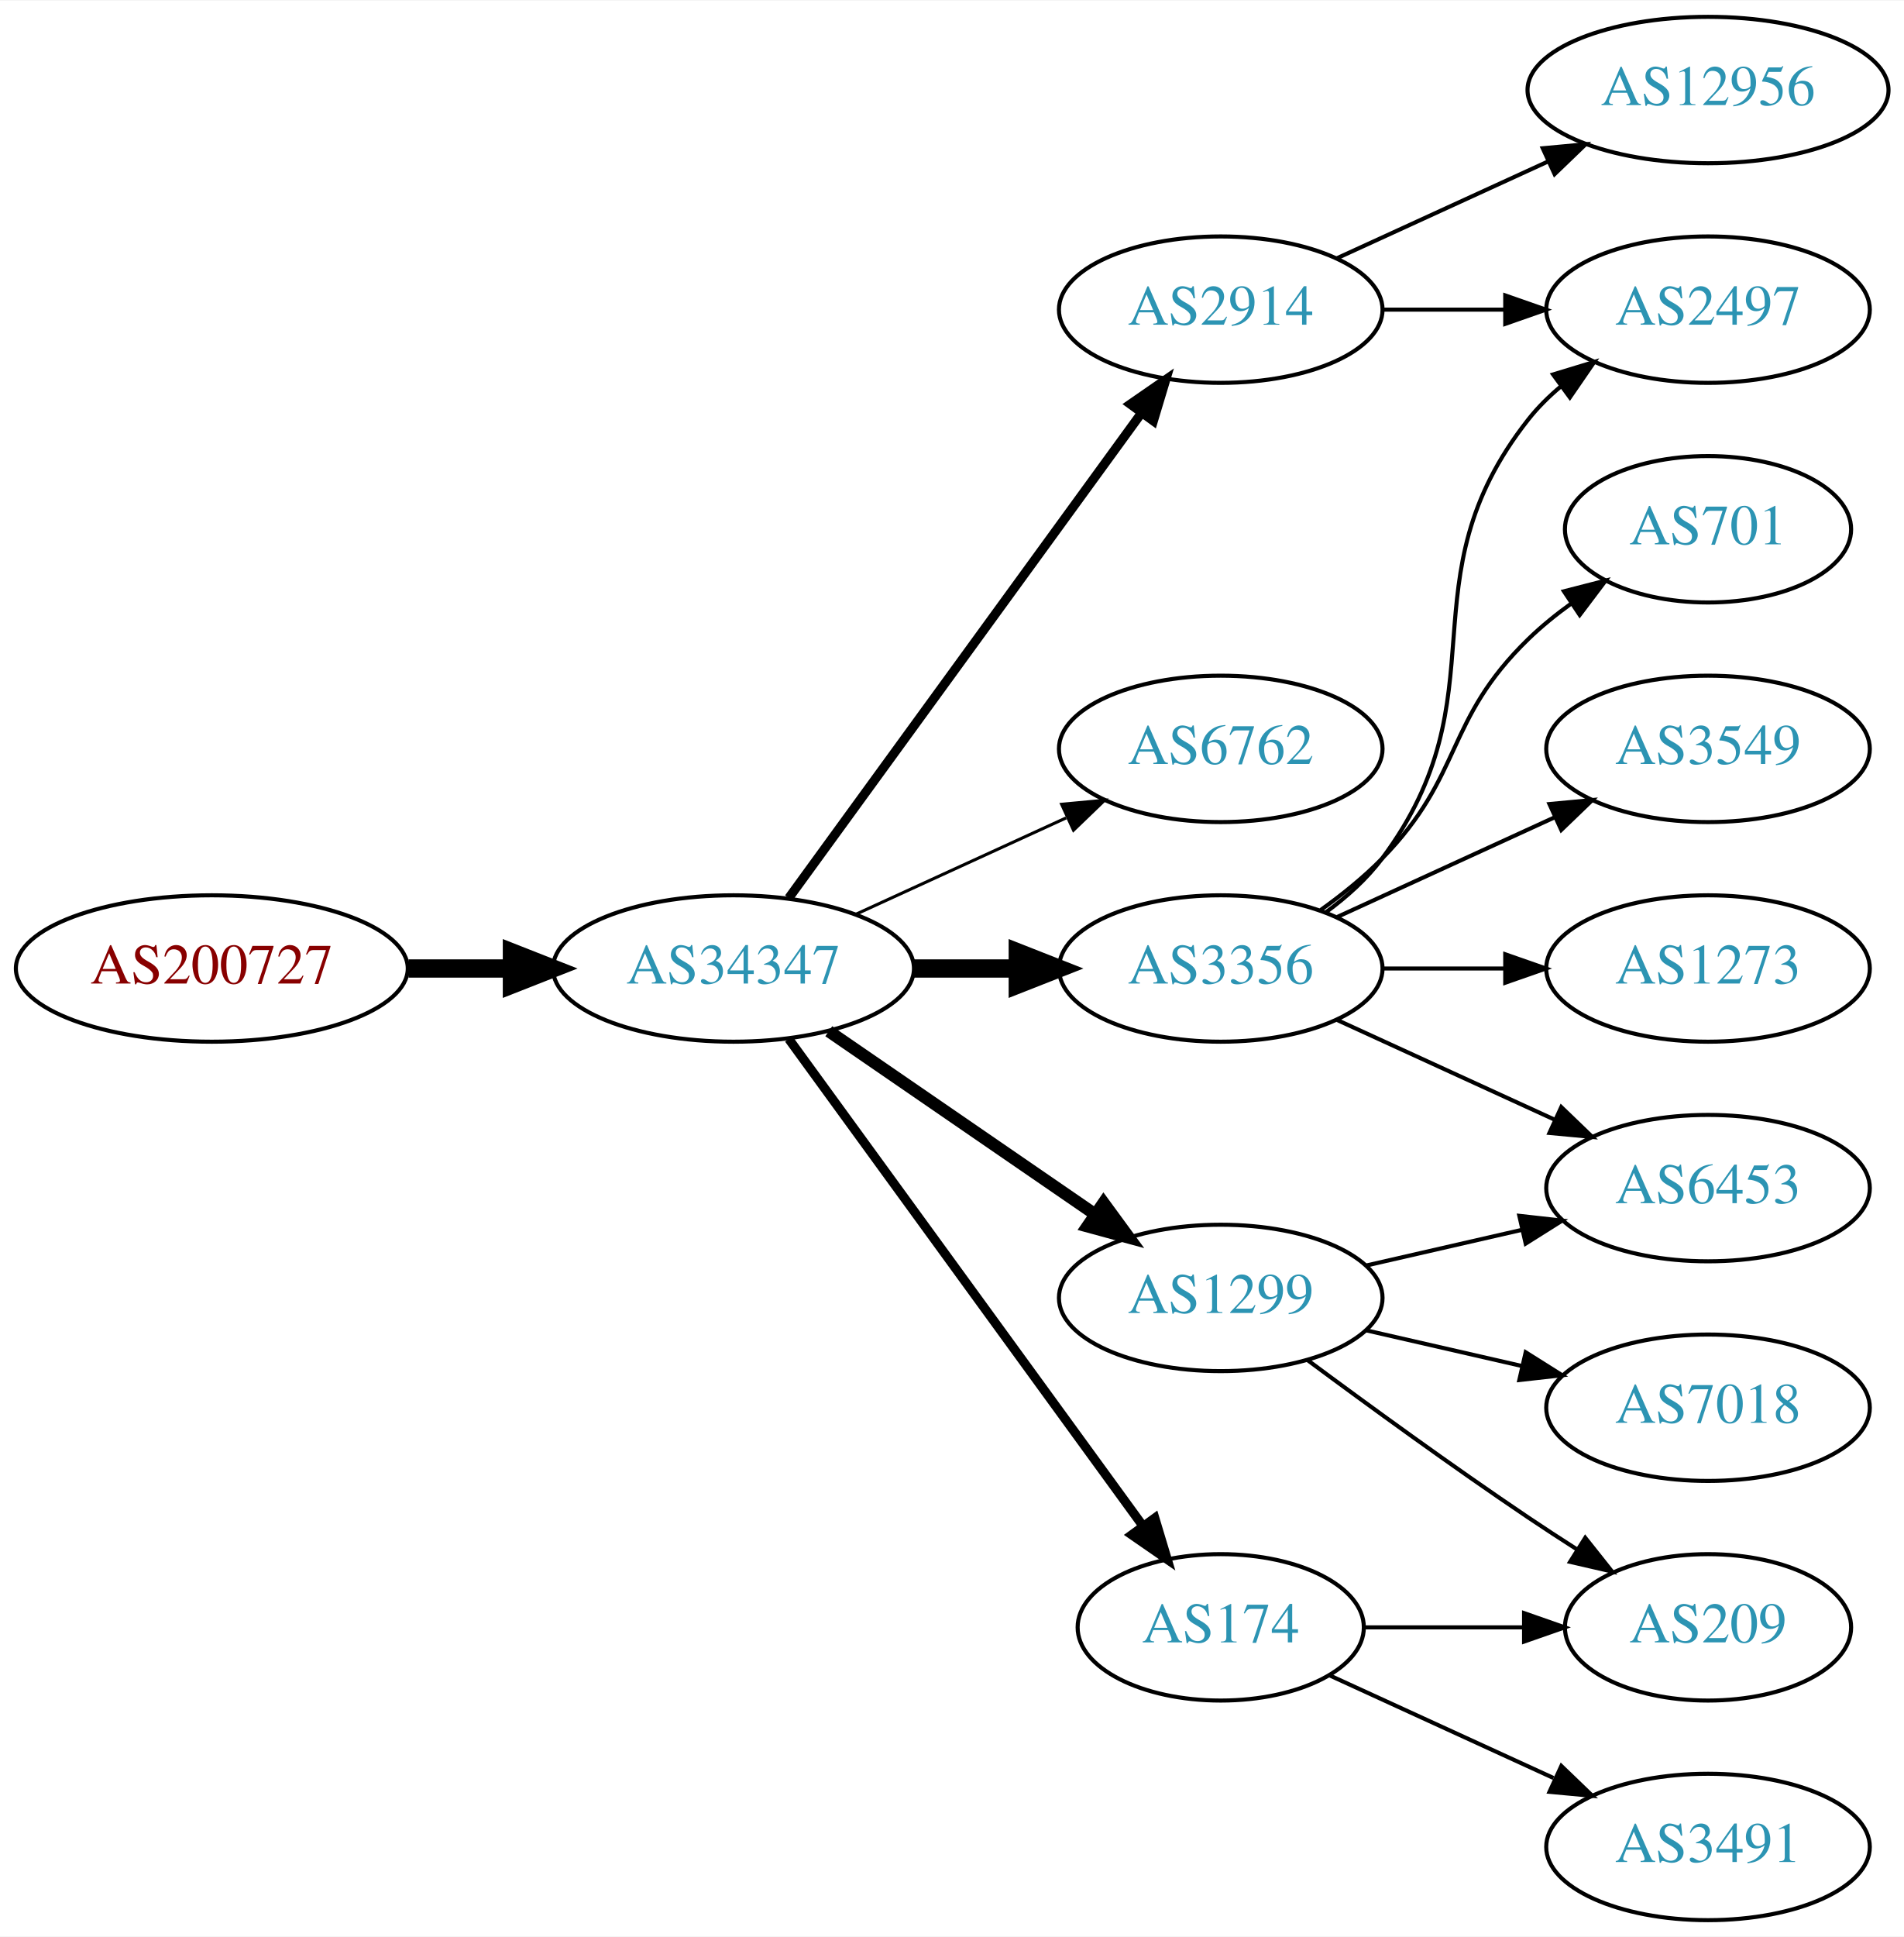
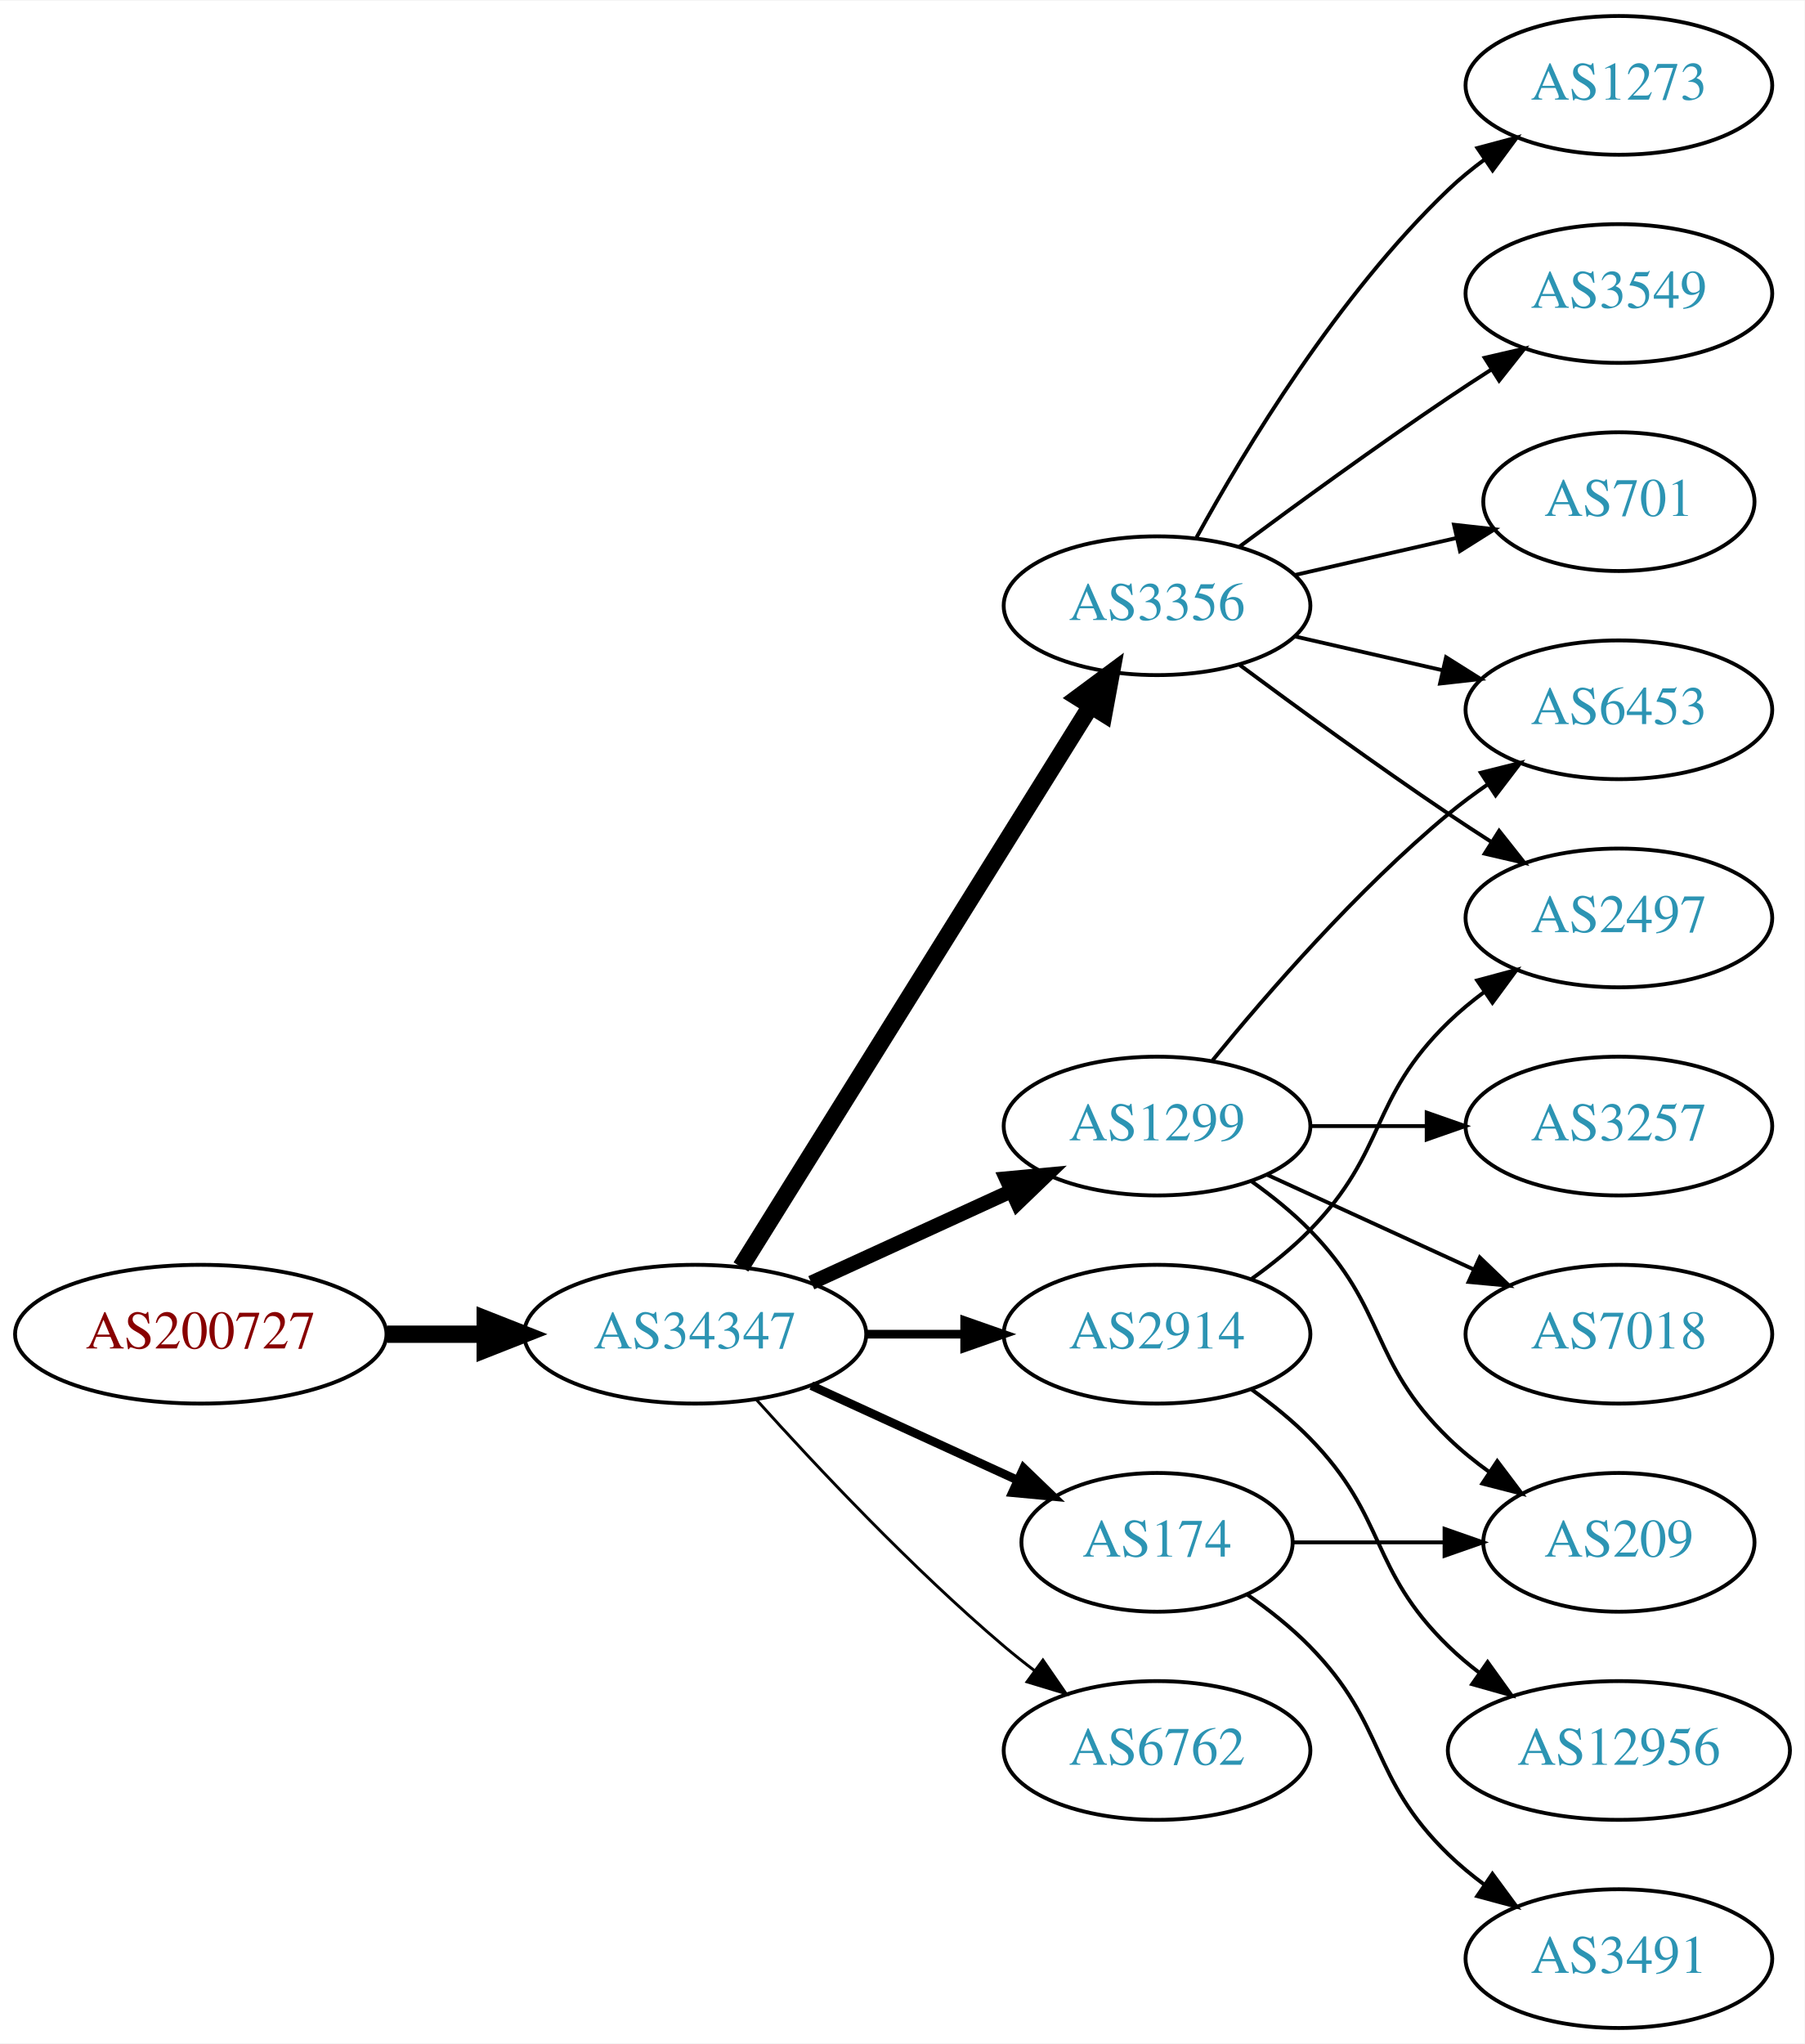
- <svg xmlns="http://www.w3.org/2000/svg" xmlns:xlink="http://www.w3.org/1999/xlink" width="468pt" height="476pt" viewBox="0.00 0.00 468.27 476.00">
-   <g id="graph0" class="graph" transform="scale(1 1) rotate(0) translate(4 472)">
-     <polygon fill="white" stroke="none" points="-4,4 -4,-472 464.269,-472 464.269,4 -4,4" />
+ <svg xmlns="http://www.w3.org/2000/svg" xmlns:xlink="http://www.w3.org/1999/xlink" width="468pt" height="530pt" viewBox="0.00 0.00 468.27 530.00">
+   <g id="graph0" class="graph" transform="scale(1 1) rotate(0) translate(4 526)">
+     <polygon fill="white" stroke="none" points="-4,4 -4,-526 464.269,-526 464.269,4 -4,4" />
    <g id="node1" class="node">
      <g id="a_node1">
        <a xlink:href="/asn/200727" xlink:title="AS200727 ~ Kommunalbetriebe Rinn GmbH [AT]">
-           <ellipse fill="#ffffff" stroke="black" cx="48.096" cy="-234" rx="48.192" ry="18" />
-           <text text-anchor="middle" x="48.096" y="-230.3" font-family="Times,serif" font-size="14.00" fill="#880000">AS200727</text>
+           <ellipse fill="#ffffff" stroke="black" cx="48.096" cy="-180" rx="48.192" ry="18" />
+           <text text-anchor="middle" x="48.096" y="-176.3" font-family="Times,serif" font-size="14.00" fill="#880000">AS200727</text>
        </a>
      </g>
    </g>
    <g id="node2" class="node">
      <g id="a_node2">
        <a xlink:href="/asn/34347" xlink:title="AS34347 ~ HALLAG Kommunal GmbH [AT]">
-           <ellipse fill="#ffffff" stroke="black" cx="176.388" cy="-234" rx="44.393" ry="18" />
-           <text text-anchor="middle" x="176.388" y="-230.3" font-family="Times,serif" font-size="14.00" fill="#2c94b3">AS34347</text>
+           <ellipse fill="#ffffff" stroke="black" cx="176.388" cy="-180" rx="44.393" ry="18" />
+           <text text-anchor="middle" x="176.388" y="-176.3" font-family="Times,serif" font-size="14.00" fill="#2c94b3">AS34347</text>
        </a>
      </g>
    </g>
    <g id="edge1" class="edge">
-       <path fill="none" stroke="black" stroke-width="4.5" d="M96.481,-234C104.742,-234 113.386,-234 121.799,-234" />
-       <polygon fill="black" stroke="black" stroke-width="4.5" points="121.904,-237.938 131.904,-234 121.904,-230.063 121.904,-237.938" />
+       <path fill="none" stroke="black" stroke-width="4.5" d="M96.481,-180C104.742,-180 113.386,-180 121.799,-180" />
+       <polygon fill="black" stroke="black" stroke-width="4.5" points="121.904,-183.938 131.904,-180 121.904,-176.063 121.904,-183.938" />
    </g>
    <g id="node3" class="node">
      <g id="a_node3">
-         <a xlink:href="/asn/2914" xlink:title="AS2914 ~ NTT America, Inc. [US]">
-           <ellipse fill="#ffffff" stroke="black" cx="296.23" cy="-396" rx="39.794" ry="18" />
-           <text text-anchor="middle" x="296.23" y="-392.3" font-family="Times,serif" font-size="14.00" fill="#2c94b3">AS2914</text>
+         <a xlink:href="/asn/3356" xlink:title="AS3356 ~ Level 3 Parent, LLC [US]">
+           <ellipse fill="#ffffff" stroke="black" cx="296.23" cy="-369" rx="39.794" ry="18" />
+           <text text-anchor="middle" x="296.23" y="-365.3" font-family="Times,serif" font-size="14.00" fill="#2c94b3">AS3356</text>
        </a>
      </g>
    </g>
    <g id="edge2" class="edge">
-       <path fill="none" stroke="black" stroke-width="2.25" d="M189.999,-251.337C210.82,-279.96 252.482,-337.233 276.671,-370.486" />
-       <polygon fill="black" stroke="black" stroke-width="2.25" points="273.997,-372.76 282.71,-378.788 279.657,-368.642 273.997,-372.76" />
+       <path fill="none" stroke="black" stroke-width="4.5" d="M188.263,-197.442C209.046,-230.775 254.507,-303.686 278.935,-342.866" />
+       <polygon fill="black" stroke="black" stroke-width="4.5" points="275.749,-345.198 284.381,-351.6 282.432,-341.031 275.749,-345.198" />
    </g>
    <g id="node4" class="node">
      <g id="a_node4">
-         <a xlink:href="/asn/6762" xlink:title="AS6762 ~ TELECOM ITALIA SPARKLE S.p.A. [IT]">
-           <ellipse fill="#ffffff" stroke="black" cx="296.23" cy="-288" rx="39.794" ry="18" />
-           <text text-anchor="middle" x="296.23" y="-284.3" font-family="Times,serif" font-size="14.00" fill="#2c94b3">AS6762</text>
+         <a xlink:href="/asn/1299" xlink:title="AS1299 ~ Telia Carrier [EU]">
+           <ellipse fill="#ffffff" stroke="black" cx="296.23" cy="-234" rx="39.794" ry="18" />
+           <text text-anchor="middle" x="296.23" y="-230.3" font-family="Times,serif" font-size="14.00" fill="#2c94b3">AS1299</text>
        </a>
      </g>
    </g>
    <g id="edge3" class="edge">
-       <path fill="none" stroke="black" stroke-width="0.75" d="M206.517,-247.348C222.128,-254.502 241.526,-263.391 258.198,-271.03" />
-       <polygon fill="black" stroke="black" stroke-width="0.75" points="257.101,-274.378 267.65,-275.362 260.017,-268.014 257.101,-274.378" />
+       <path fill="none" stroke="black" stroke-width="3.75" d="M206.517,-193.348C222.128,-200.502 241.526,-209.391 258.198,-217.03" />
+       <polygon fill="black" stroke="black" stroke-width="3.75" points="257.101,-220.378 267.65,-221.362 260.017,-214.014 257.101,-220.378" />
    </g>
    <g id="node5" class="node">
      <g id="a_node5">
-         <a xlink:href="/asn/3356" xlink:title="AS3356 ~ Level 3 Parent, LLC [US]">
-           <ellipse fill="#ffffff" stroke="black" cx="296.23" cy="-234" rx="39.794" ry="18" />
-           <text text-anchor="middle" x="296.23" y="-230.3" font-family="Times,serif" font-size="14.00" fill="#2c94b3">AS3356</text>
+         <a xlink:href="/asn/2914" xlink:title="AS2914 ~ NTT America, Inc. [US]">
+           <ellipse fill="#ffffff" stroke="black" cx="296.23" cy="-180" rx="39.794" ry="18" />
+           <text text-anchor="middle" x="296.23" y="-176.3" font-family="Times,serif" font-size="14.00" fill="#2c94b3">AS2914</text>
        </a>
      </g>
    </g>
    <g id="edge4" class="edge">
-       <path fill="none" stroke="black" stroke-width="4.5" d="M220.599,-234C228.911,-234 237.674,-234 246.156,-234" />
-       <polygon fill="black" stroke="black" stroke-width="4.5" points="246.315,-237.938 256.315,-234 246.315,-230.063 246.315,-237.938" />
+       <path fill="none" stroke="black" stroke-width="2.25" d="M220.599,-180C228.911,-180 237.674,-180 246.156,-180" />
+       <polygon fill="black" stroke="black" stroke-width="2.25" points="246.315,-183.5 256.315,-180 246.315,-176.5 246.315,-183.5" />
    </g>
    <g id="node6" class="node">
      <g id="a_node6">
-         <a xlink:href="/asn/1299" xlink:title="AS1299 ~ Telia Carrier [EU]">
-           <ellipse fill="#ffffff" stroke="black" cx="296.23" cy="-153" rx="39.794" ry="18" />
-           <text text-anchor="middle" x="296.23" y="-149.3" font-family="Times,serif" font-size="14.00" fill="#2c94b3">AS1299</text>
+         <a xlink:href="/asn/174" xlink:title="AS174 ~ Cogent Communications [US]">
+           <ellipse fill="#ffffff" stroke="black" cx="296.23" cy="-126" rx="35.194" ry="18" />
+           <text text-anchor="middle" x="296.23" y="-122.3" font-family="Times,serif" font-size="14.00" fill="#2c94b3">AS174</text>
        </a>
      </g>
    </g>
    <g id="edge5" class="edge">
-       <path fill="none" stroke="black" stroke-width="3" d="M199.83,-218.574C218.412,-205.802 244.972,-187.545 265.352,-173.537" />
-       <polygon fill="black" stroke="black" stroke-width="3" points="267.408,-176.371 273.666,-167.822 263.443,-170.602 267.408,-176.371" />
+       <path fill="none" stroke="black" stroke-width="2.25" d="M206.517,-166.652C222.734,-159.22 243.038,-149.917 260.127,-142.086" />
+       <polygon fill="black" stroke="black" stroke-width="2.25" points="261.611,-145.256 269.244,-137.908 258.695,-138.892 261.611,-145.256" />
    </g>
    <g id="node7" class="node">
      <g id="a_node7">
-         <a xlink:href="/asn/174" xlink:title="AS174 ~ Cogent Communications [US]">
-           <ellipse fill="#ffffff" stroke="black" cx="296.23" cy="-72" rx="35.194" ry="18" />
-           <text text-anchor="middle" x="296.23" y="-68.3" font-family="Times,serif" font-size="14.00" fill="#2c94b3">AS174</text>
+         <a xlink:href="/asn/6762" xlink:title="AS6762 ~ TELECOM ITALIA SPARKLE S.p.A. [IT]">
+           <ellipse fill="#ffffff" stroke="black" cx="296.23" cy="-72" rx="39.794" ry="18" />
+           <text text-anchor="middle" x="296.23" y="-68.3" font-family="Times,serif" font-size="14.00" fill="#2c94b3">AS6762</text>
        </a>
      </g>
    </g>
    <g id="edge6" class="edge">
-       <path fill="none" stroke="black" stroke-width="2.25" d="M189.999,-216.663C210.929,-187.891 252.919,-130.166 277.049,-96.993" />
-       <polygon fill="black" stroke="black" stroke-width="2.25" points="280.011,-98.872 283.063,-88.727 274.35,-94.755 280.011,-98.872" />
+       <path fill="none" stroke="black" stroke-width="0.75" d="M192.32,-162.956C207.646,-145.903 232.582,-119.35 256.584,-99 259.081,-96.883 261.741,-94.768 264.453,-92.707" />
+       <polygon fill="black" stroke="black" stroke-width="0.75" points="266.619,-95.459 272.629,-86.734 262.489,-89.806 266.619,-95.459" />
+     </g>
+     <g id="node8" class="node">
+       <g id="a_node8">
+         <a xlink:href="/asn/1273" xlink:title="AS1273 ~ Vodafone Group PLC [EU]">
+           <ellipse fill="#ffffff" stroke="black" cx="416.073" cy="-504" rx="39.794" ry="18" />
+           <text text-anchor="middle" x="416.073" y="-500.3" font-family="Times,serif" font-size="14.00" fill="#2c94b3">AS1273</text>
+         </a>
+       </g>
+     </g>
+     <g id="edge7" class="edge">
+       <path fill="none" stroke="black" d="M306.471,-386.713C319.017,-409.561 343.194,-449.611 371.877,-477 374.745,-479.739 377.934,-482.347 381.243,-484.785" />
+       <polygon fill="black" stroke="black" points="379.366,-487.742 389.602,-490.477 383.306,-481.956 379.366,-487.742" />
+     </g>
+     <g id="node9" class="node">
+       <g id="a_node9">
+         <a xlink:href="/asn/6453" xlink:title="AS6453 ~ TATA COMMUNICATIONS (AMERICA) INC [US]">
+           <ellipse fill="#ffffff" stroke="black" cx="416.073" cy="-342" rx="39.794" ry="18" />
+           <text text-anchor="middle" x="416.073" y="-338.3" font-family="Times,serif" font-size="14.00" fill="#2c94b3">AS6453</text>
+         </a>
+       </g>
+     </g>
+     <g id="edge8" class="edge">
+       <path fill="none" stroke="black" d="M331.949,-361.045C343.949,-358.296 357.57,-355.175 370.263,-352.267" />
+       <polygon fill="black" stroke="black" points="371.229,-355.636 380.194,-349.991 369.665,-348.813 371.229,-355.636" />
    </g>
    <g id="node10" class="node">
      <g id="a_node10">
+         <a xlink:href="/asn/3549" xlink:title="AS3549 ~ Level 3 Parent, LLC [US]">
+           <ellipse fill="#ffffff" stroke="black" cx="416.073" cy="-450" rx="39.794" ry="18" />
+           <text text-anchor="middle" x="416.073" y="-446.3" font-family="Times,serif" font-size="14.00" fill="#2c94b3">AS3549</text>
+         </a>
+       </g>
+     </g>
+     <g id="edge9" class="edge">
+       <path fill="none" stroke="black" d="M317.56,-384.277C332.423,-395.304 353.167,-410.407 371.877,-423 375.426,-425.389 379.176,-427.839 382.924,-430.242" />
+       <polygon fill="black" stroke="black" points="381.251,-433.325 391.573,-435.712 384.993,-427.409 381.251,-433.325" />
+     </g>
+     <g id="node11" class="node">
+       <g id="a_node11">
+         <a xlink:href="/asn/701" xlink:title="AS701 ~ UUNET [US]">
+           <ellipse fill="#ffffff" stroke="black" cx="416.073" cy="-396" rx="35.194" ry="18" />
+           <text text-anchor="middle" x="416.073" y="-392.3" font-family="Times,serif" font-size="14.00" fill="#2c94b3">AS701</text>
+         </a>
+       </g>
+     </g>
+     <g id="edge10" class="edge">
+       <path fill="none" stroke="black" d="M331.949,-376.955C345.042,-379.955 360.064,-383.396 373.705,-386.522" />
+       <polygon fill="black" stroke="black" points="373.283,-390.016 383.812,-388.838 374.846,-383.193 373.283,-390.016" />
+     </g>
+     <g id="node12" class="node">
+       <g id="a_node12">
        <a xlink:href="/asn/2497" xlink:title="AS2497 ~ Internet Initiative Japan Inc. [JP]">
-           <ellipse fill="#ffffff" stroke="black" cx="416.073" cy="-396" rx="39.794" ry="18" />
-           <text text-anchor="middle" x="416.073" y="-392.3" font-family="Times,serif" font-size="14.00" fill="#2c94b3">AS2497</text>
-         </a>
-       </g>
-     </g>
-     <g id="edge18" class="edge">
-       <path fill="none" stroke="black" d="M336.143,-396C345.696,-396 356.046,-396 366.008,-396" />
-       <polygon fill="black" stroke="black" points="366.201,-399.5 376.201,-396 366.201,-392.5 366.201,-399.5" />
+           <ellipse fill="#ffffff" stroke="black" cx="416.073" cy="-288" rx="39.794" ry="18" />
+           <text text-anchor="middle" x="416.073" y="-284.3" font-family="Times,serif" font-size="14.00" fill="#2c94b3">AS2497</text>
+         </a>
+       </g>
+     </g>
+     <g id="edge11" class="edge">
+       <path fill="none" stroke="black" d="M317.56,-353.723C332.423,-342.696 353.167,-327.593 371.877,-315 375.426,-312.611 379.176,-310.161 382.924,-307.758" />
+       <polygon fill="black" stroke="black" points="384.993,-310.591 391.573,-302.288 381.251,-304.675 384.993,-310.591" />
+     </g>
+     <g id="edge14" class="edge">
+       <path fill="none" stroke="black" d="M310.649,-251.065C324.764,-268.375 348.178,-295.345 371.877,-315 375.093,-317.668 378.594,-320.27 382.164,-322.741" />
+       <polygon fill="black" stroke="black" points="380.242,-325.666 390.52,-328.236 384.088,-319.817 380.242,-325.666" />
+     </g>
+     <g id="node13" class="node">
+       <g id="a_node13">
+         <a xlink:href="/asn/7018" xlink:title="AS7018 ~ AT&amp;T Services, Inc. [US]">
+           <ellipse fill="#ffffff" stroke="black" cx="416.073" cy="-180" rx="39.794" ry="18" />
+           <text text-anchor="middle" x="416.073" y="-176.3" font-family="Times,serif" font-size="14.00" fill="#2c94b3">AS7018</text>
+         </a>
+       </g>
+     </g>
+     <g id="edge12" class="edge">
+       <path fill="none" stroke="black" d="M324.859,-221.339C340.816,-214.027 361.087,-204.739 378.369,-196.819" />
+       <polygon fill="black" stroke="black" points="379.984,-199.929 387.617,-192.581 377.068,-193.565 379.984,-199.929" />
+     </g>
+     <g id="node14" class="node">
+       <g id="a_node14">
+         <a xlink:href="/asn/3257" xlink:title="AS3257 ~ GTT [DE]">
+           <ellipse fill="#ffffff" stroke="black" cx="416.073" cy="-234" rx="39.794" ry="18" />
+           <text text-anchor="middle" x="416.073" y="-230.3" font-family="Times,serif" font-size="14.00" fill="#2c94b3">AS3257</text>
+         </a>
+       </g>
+     </g>
+     <g id="edge13" class="edge">
+       <path fill="none" stroke="black" d="M336.143,-234C345.696,-234 356.046,-234 366.008,-234" />
+       <polygon fill="black" stroke="black" points="366.201,-237.5 376.201,-234 366.201,-230.5 366.201,-237.5" />
+     </g>
+     <g id="node15" class="node">
+       <g id="a_node15">
+         <a xlink:href="/asn/209" xlink:title="AS209 ~ CenturyLink Communications, LLC [US]">
+           <ellipse fill="#ffffff" stroke="black" cx="416.073" cy="-126" rx="35.194" ry="18" />
+           <text text-anchor="middle" x="416.073" y="-122.3" font-family="Times,serif" font-size="14.00" fill="#2c94b3">AS209</text>
+         </a>
+       </g>
+     </g>
+     <g id="edge15" class="edge">
+       <path fill="none" stroke="black" d="M320.824,-219.611C326.08,-215.852 331.412,-211.563 335.877,-207 356.049,-186.383 351.183,-173.094 371.877,-153 375.104,-149.866 378.755,-146.911 382.534,-144.188" />
+       <polygon fill="black" stroke="black" points="384.512,-147.075 390.894,-138.617 380.631,-141.25 384.512,-147.075" />
+     </g>
+     <g id="edge16" class="edge">
+       <path fill="none" stroke="black" d="M320.824,-194.389C326.08,-198.148 331.412,-202.437 335.877,-207 356.049,-227.617 351.183,-240.906 371.877,-261 374.722,-263.763 377.896,-266.386 381.196,-268.834" />
+       <polygon fill="black" stroke="black" points="379.312,-271.786 389.544,-274.538 383.261,-266.006 379.312,-271.786" />
    </g>
    <g id="node16" class="node">
      <g id="a_node16">
        <a xlink:href="/asn/12956" xlink:title="AS12956 ~ TELXIUS [ES]">
-           <ellipse fill="#ffffff" stroke="black" cx="416.073" cy="-450" rx="44.393" ry="18" />
-           <text text-anchor="middle" x="416.073" y="-446.3" font-family="Times,serif" font-size="14.00" fill="#2c94b3">AS12956</text>
+           <ellipse fill="#ffffff" stroke="black" cx="416.073" cy="-72" rx="44.393" ry="18" />
+           <text text-anchor="middle" x="416.073" y="-68.3" font-family="Times,serif" font-size="14.00" fill="#2c94b3">AS12956</text>
        </a>
      </g>
    </g>
    <g id="edge17" class="edge">
-       <path fill="none" stroke="black" d="M324.859,-408.661C340.357,-415.762 359.923,-424.728 376.87,-432.494" />
-       <polygon fill="black" stroke="black" points="375.424,-435.681 385.973,-436.665 378.34,-429.317 375.424,-435.681" />
-     </g>
-     <g id="node8" class="node">
-       <g id="a_node8">
-         <a xlink:href="/asn/701" xlink:title="AS701 ~ UUNET [US]">
-           <ellipse fill="#ffffff" stroke="black" cx="416.073" cy="-342" rx="35.194" ry="18" />
-           <text text-anchor="middle" x="416.073" y="-338.3" font-family="Times,serif" font-size="14.00" fill="#2c94b3">AS701</text>
-         </a>
-       </g>
-     </g>
-     <g id="edge7" class="edge">
-       <path fill="none" stroke="black" d="M320.824,-248.389C326.08,-252.148 331.412,-256.437 335.877,-261 356.049,-281.617 351.183,-294.906 371.877,-315 375.104,-318.134 378.755,-321.089 382.534,-323.812" />
-       <polygon fill="black" stroke="black" points="380.631,-326.75 390.894,-329.383 384.512,-320.925 380.631,-326.75" />
-     </g>
-     <g id="node9" class="node">
-       <g id="a_node9">
-         <a xlink:href="/asn/6453" xlink:title="AS6453 ~ TATA COMMUNICATIONS (AMERICA) INC [US]">
-           <ellipse fill="#ffffff" stroke="black" cx="416.073" cy="-180" rx="39.794" ry="18" />
-           <text text-anchor="middle" x="416.073" y="-176.3" font-family="Times,serif" font-size="14.00" fill="#2c94b3">AS6453</text>
-         </a>
-       </g>
-     </g>
-     <g id="edge8" class="edge">
-       <path fill="none" stroke="black" d="M324.859,-221.339C340.816,-214.027 361.087,-204.739 378.369,-196.819" />
-       <polygon fill="black" stroke="black" points="379.984,-199.929 387.617,-192.581 377.068,-193.565 379.984,-199.929" />
-     </g>
-     <g id="edge9" class="edge">
-       <path fill="none" stroke="black" d="M322.161,-247.882C327.237,-251.611 332.155,-256.016 335.877,-261 366.148,-301.542 340.578,-329.246 371.877,-369 374.202,-371.953 376.945,-374.67 379.904,-377.147" />
-       <polygon fill="black" stroke="black" points="377.964,-380.064 388.101,-383.145 382.097,-374.415 377.964,-380.064" />
-     </g>
-     <g id="node11" class="node">
-       <g id="a_node11">
-         <a xlink:href="/asn/3549" xlink:title="AS3549 ~ Level 3 Parent, LLC [US]">
-           <ellipse fill="#ffffff" stroke="black" cx="416.073" cy="-288" rx="39.794" ry="18" />
-           <text text-anchor="middle" x="416.073" y="-284.3" font-family="Times,serif" font-size="14.00" fill="#2c94b3">AS3549</text>
-         </a>
-       </g>
-     </g>
-     <g id="edge10" class="edge">
-       <path fill="none" stroke="black" d="M324.859,-246.661C340.816,-253.973 361.087,-263.261 378.369,-271.181" />
-       <polygon fill="black" stroke="black" points="377.068,-274.435 387.617,-275.419 379.984,-268.071 377.068,-274.435" />
-     </g>
-     <g id="node12" class="node">
-       <g id="a_node12">
-         <a xlink:href="/asn/1273" xlink:title="AS1273 ~ Vodafone Group PLC [EU]">
-           <ellipse fill="#ffffff" stroke="black" cx="416.073" cy="-234" rx="39.794" ry="18" />
-           <text text-anchor="middle" x="416.073" y="-230.3" font-family="Times,serif" font-size="14.00" fill="#2c94b3">AS1273</text>
-         </a>
-       </g>
-     </g>
-     <g id="edge11" class="edge">
-       <path fill="none" stroke="black" d="M336.143,-234C345.696,-234 356.046,-234 366.008,-234" />
-       <polygon fill="black" stroke="black" points="366.201,-237.5 376.201,-234 366.201,-230.5 366.201,-237.5" />
-     </g>
-     <g id="edge13" class="edge">
-       <path fill="none" stroke="black" d="M331.949,-160.955C343.949,-163.704 357.57,-166.825 370.263,-169.733" />
-       <polygon fill="black" stroke="black" points="369.665,-173.187 380.194,-172.009 371.229,-166.364 369.665,-173.187" />
-     </g>
-     <g id="node13" class="node">
-       <g id="a_node13">
-         <a xlink:href="/asn/7018" xlink:title="AS7018 ~ AT&amp;T Services, Inc. [US]">
-           <ellipse fill="#ffffff" stroke="black" cx="416.073" cy="-126" rx="39.794" ry="18" />
-           <text text-anchor="middle" x="416.073" y="-122.3" font-family="Times,serif" font-size="14.00" fill="#2c94b3">AS7018</text>
-         </a>
-       </g>
-     </g>
-     <g id="edge12" class="edge">
-       <path fill="none" stroke="black" d="M331.949,-145.045C343.949,-142.296 357.57,-139.175 370.263,-136.267" />
-       <polygon fill="black" stroke="black" points="371.229,-139.636 380.194,-133.991 369.665,-132.813 371.229,-139.636" />
-     </g>
-     <g id="node14" class="node">
-       <g id="a_node14">
-         <a xlink:href="/asn/209" xlink:title="AS209 ~ CenturyLink Communications, LLC [US]">
-           <ellipse fill="#ffffff" stroke="black" cx="416.073" cy="-72" rx="35.194" ry="18" />
-           <text text-anchor="middle" x="416.073" y="-68.3" font-family="Times,serif" font-size="14.00" fill="#2c94b3">AS209</text>
-         </a>
-       </g>
-     </g>
-     <g id="edge14" class="edge">
-       <path fill="none" stroke="black" d="M317.56,-137.723C332.423,-126.696 353.167,-111.593 371.877,-99 375.694,-96.43 379.744,-93.79 383.774,-91.214" />
-       <polygon fill="black" stroke="black" points="385.878,-94.025 392.468,-85.729 382.143,-88.105 385.878,-94.025" />
-     </g>
-     <g id="edge16" class="edge">
-       <path fill="none" stroke="black" d="M331.632,-72C343.854,-72 357.789,-72 370.724,-72" />
-       <polygon fill="black" stroke="black" points="370.832,-75.5 380.832,-72 370.832,-68.5 370.832,-75.5" />
-     </g>
-     <g id="node15" class="node">
-       <g id="a_node15">
+       <path fill="none" stroke="black" d="M320.824,-165.611C326.08,-161.852 331.412,-157.563 335.877,-153 356.049,-132.383 351.183,-119.094 371.877,-99 374.363,-96.586 377.1,-94.278 379.953,-92.1" />
+       <polygon fill="black" stroke="black" points="382.008,-94.934 388.189,-86.329 377.991,-89.202 382.008,-94.934" />
+     </g>
+     <g id="edge18" class="edge">
+       <path fill="none" stroke="black" d="M331.632,-126C343.854,-126 357.789,-126 370.724,-126" />
+       <polygon fill="black" stroke="black" points="370.832,-129.5 380.832,-126 370.832,-122.5 370.832,-129.5" />
+     </g>
+     <g id="node17" class="node">
+       <g id="a_node17">
        <a xlink:href="/asn/3491" xlink:title="AS3491 ~ PCCW Global, Inc. [US]">
          <ellipse fill="#ffffff" stroke="black" cx="416.073" cy="-18" rx="39.794" ry="18" />
          <text text-anchor="middle" x="416.073" y="-14.3" font-family="Times,serif" font-size="14.00" fill="#2c94b3">AS3491</text>
        </a>
      </g>
    </g>
-     <g id="edge15" class="edge">
-       <path fill="none" stroke="black" d="M323.091,-60.15C339.212,-52.762 360.214,-43.138 378.079,-34.952" />
-       <polygon fill="black" stroke="black" points="379.998,-37.923 387.631,-30.575 377.082,-31.559 379.998,-37.923" />
+     <g id="edge19" class="edge">
+       <path fill="none" stroke="black" d="M319.613,-112.468C325.255,-108.51 331.068,-103.914 335.877,-99 356.049,-78.383 351.183,-65.094 371.877,-45 374.722,-42.237 377.896,-39.614 381.196,-37.166" />
+       <polygon fill="black" stroke="black" points="383.261,-39.993 389.544,-31.462 379.312,-34.214 383.261,-39.993" />
    </g>
  </g>
</svg>
